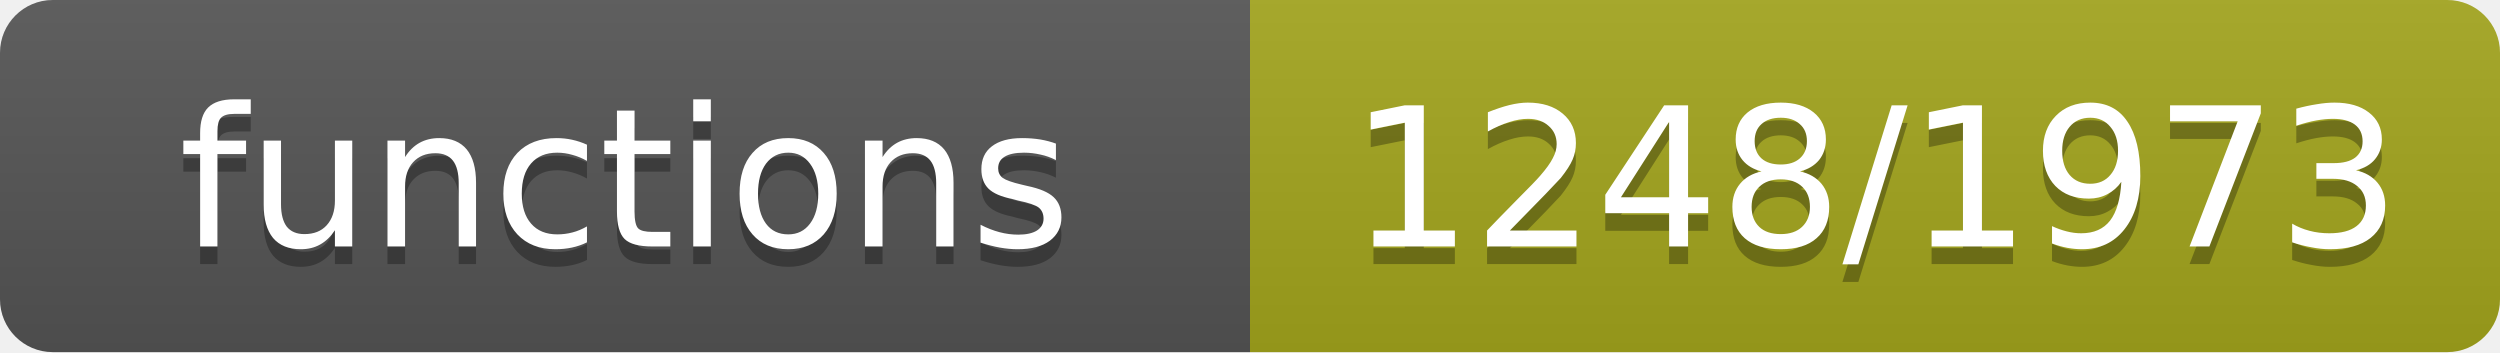
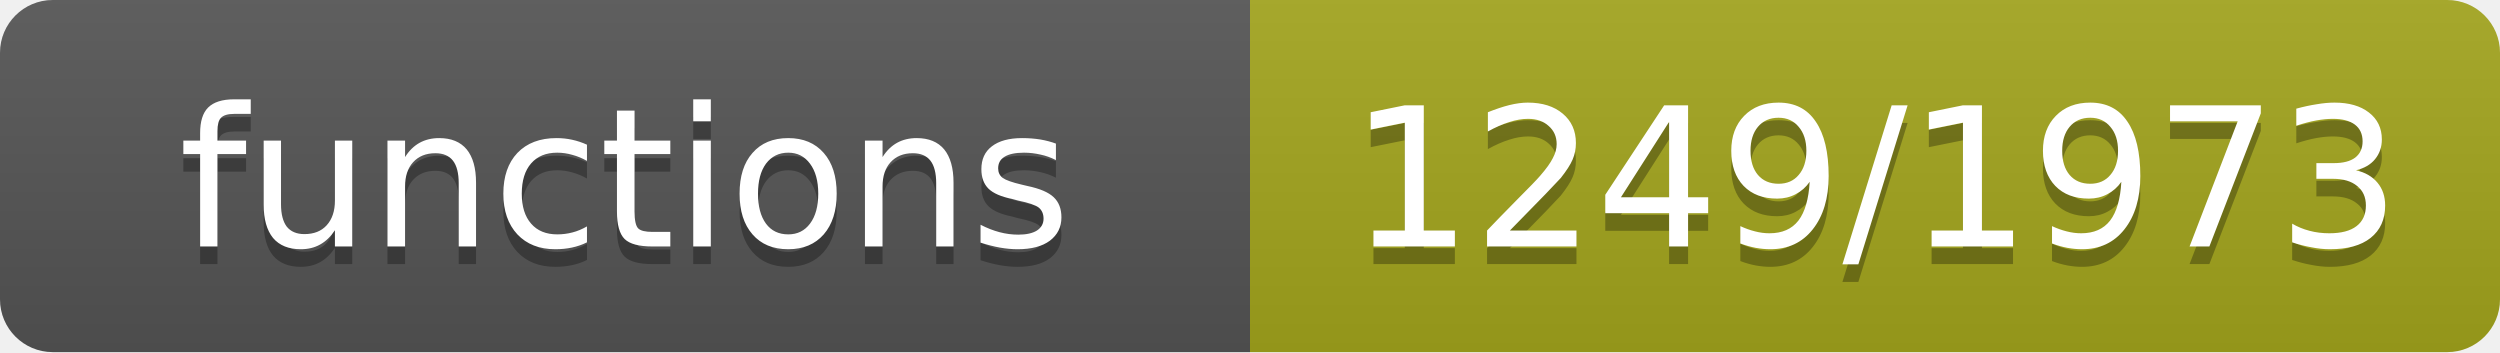
- <svg xmlns="http://www.w3.org/2000/svg" width="142" height="20" role="img" aria-label="functions: 1248/1973">
+ <svg xmlns="http://www.w3.org/2000/svg" width="142" height="20" role="img" aria-label="functions: 1249/1973">
  <linearGradient id="s" x2="0" y2="100%">
    <stop offset="0" stop-color="#bbb" stop-opacity=".1" />
    <stop offset="1" stop-opacity=".1" />
  </linearGradient>
  <clipPath id="r">
    <rect width="142" height="20" rx="3" fill="#fff" />
  </clipPath>
  <g clip-path="url(#r)">
    <rect width="71" height="20" fill="#555" />
    <rect x="71" width="71" height="20" fill="#a4a61d" />
    <rect width="142" height="20" fill="url(#s)" />
  </g>
  <g fill="#fff" text-anchor="middle" font-family="Verdana,Geneva,DejaVu Sans,sans-serif" font-size="11">
    <text x="35.5" y="15" fill="#010101" fill-opacity=".3">functions</text>
    <text x="35.5" y="14">functions</text>
-     <text x="106.5" y="15" fill="#010101" fill-opacity=".3">1248/1973</text>
-     <text x="106.5" y="14">1248/1973</text>
+     <text x="106.5" y="15" fill="#010101" fill-opacity=".3">1249/1973</text>
+     <text x="106.5" y="14">1249/1973</text>
  </g>
</svg>
